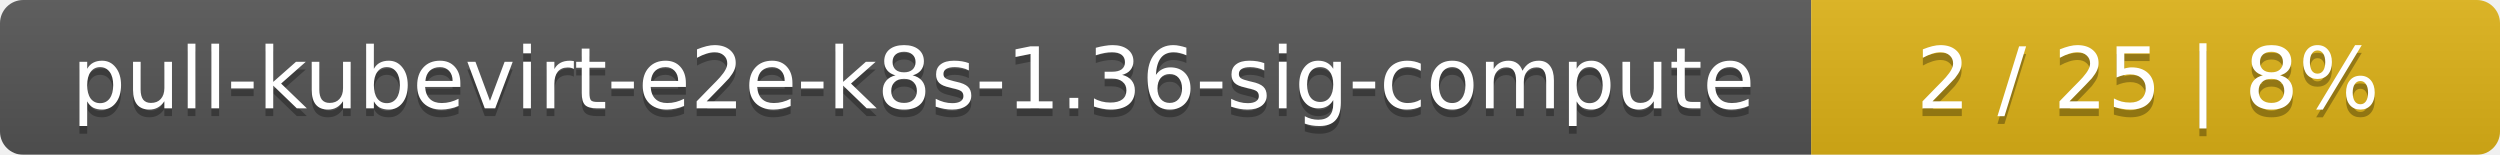
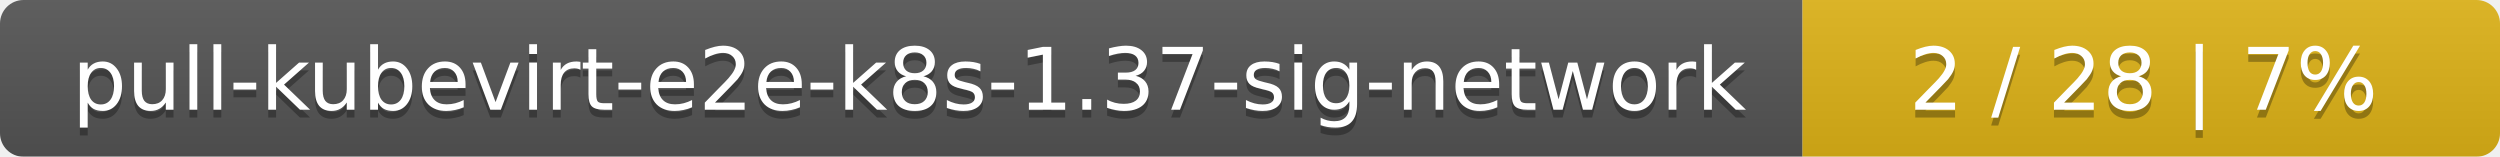
- <svg xmlns="http://www.w3.org/2000/svg" width="323" height="20">
+ <svg xmlns="http://www.w3.org/2000/svg" width="319" height="20">
  <linearGradient id="smooth" x2="0" y2="100%">
    <stop offset="0" stop-color="#bbb" stop-opacity=".1" />
    <stop offset="1" stop-opacity=".1" />
  </linearGradient>
  <mask id="round">
-     <rect width="323" height="20" rx="3" fill="#fff" />
+     <rect width="319" height="20" rx="3" fill="#fff" />
  </mask>
  <g mask="url(#round)">
-     <rect width="234" height="20" fill="#555" />
-     <rect x="234" width="89" height="20" fill="#dfb317" />
-     <rect width="323" height="20" fill="url(#smooth)" />
+     <rect width="230" height="20" fill="#555" />
+     <rect x="230" width="89" height="20" fill="#dfb317" />
+     <rect width="319" height="20" fill="url(#smooth)" />
  </g>
  <g fill="#fff" text-anchor="middle" font-family="DejaVu Sans,Verdana,Geneva,sans-serif" font-size="11">
-     <text x="118" y="15" fill="#010101" fill-opacity=".3">pull-kubevirt-e2e-k8s-1.36-sig-compute</text>
-     <text x="118" y="14">pull-kubevirt-e2e-k8s-1.36-sig-compute</text>
-     <text x="277.5" y="15" fill="#010101" fill-opacity=".3">2 / 25    |    8%</text>
-     <text x="277.5" y="14">2 / 25    |    8%</text>
+     <text x="116" y="15" fill="#010101" fill-opacity=".3">pull-kubevirt-e2e-k8s-1.37-sig-network</text>
+     <text x="116" y="14">pull-kubevirt-e2e-k8s-1.37-sig-network</text>
+     <text x="273.5" y="15" fill="#010101" fill-opacity=".3">2 / 28    |    7%</text>
+     <text x="273.5" y="14">2 / 28    |    7%</text>
  </g>
</svg>
